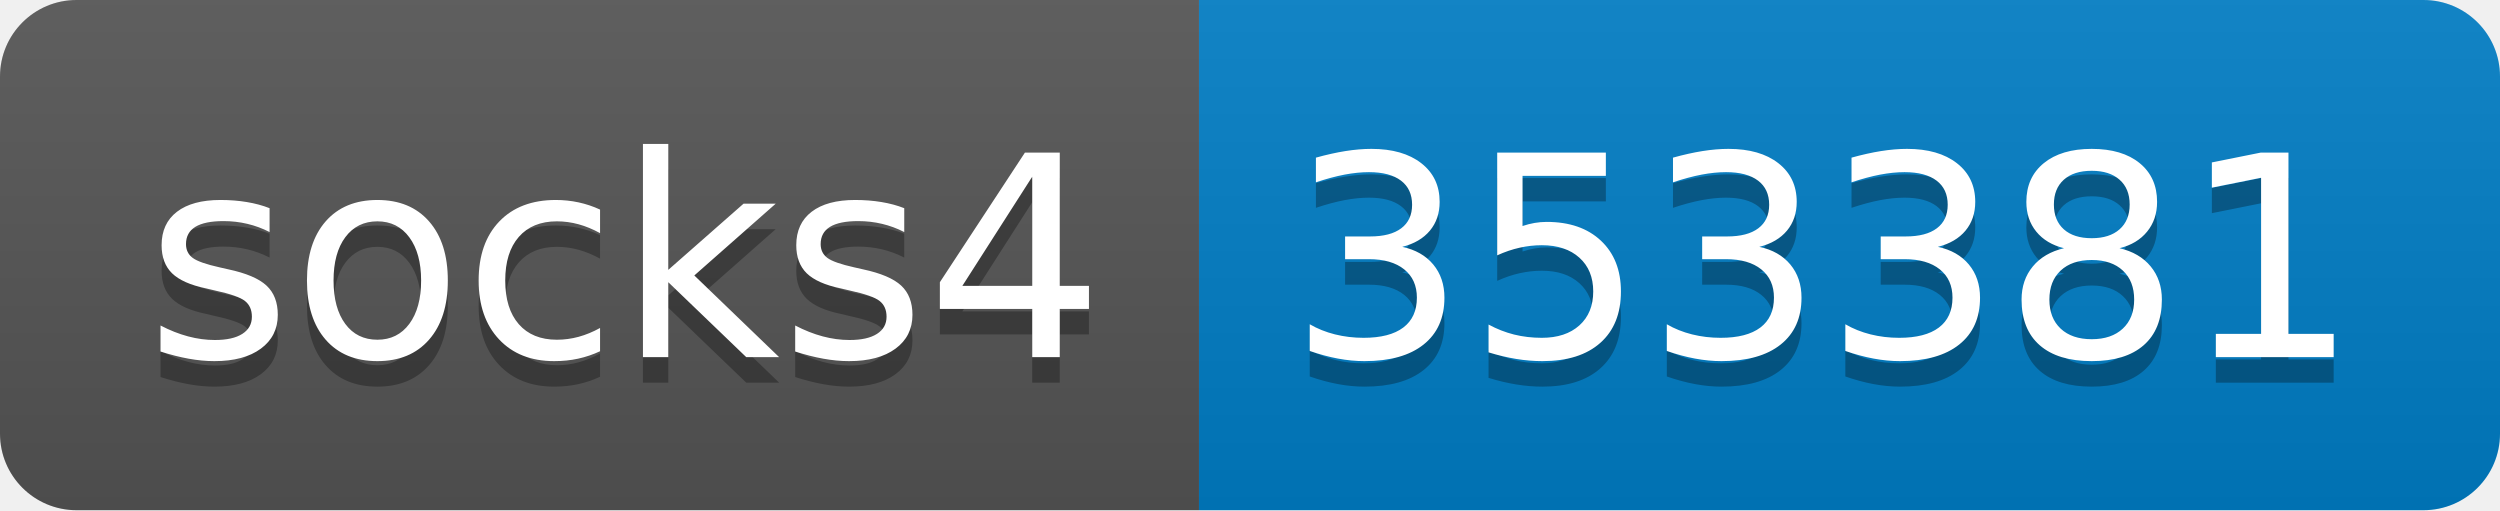
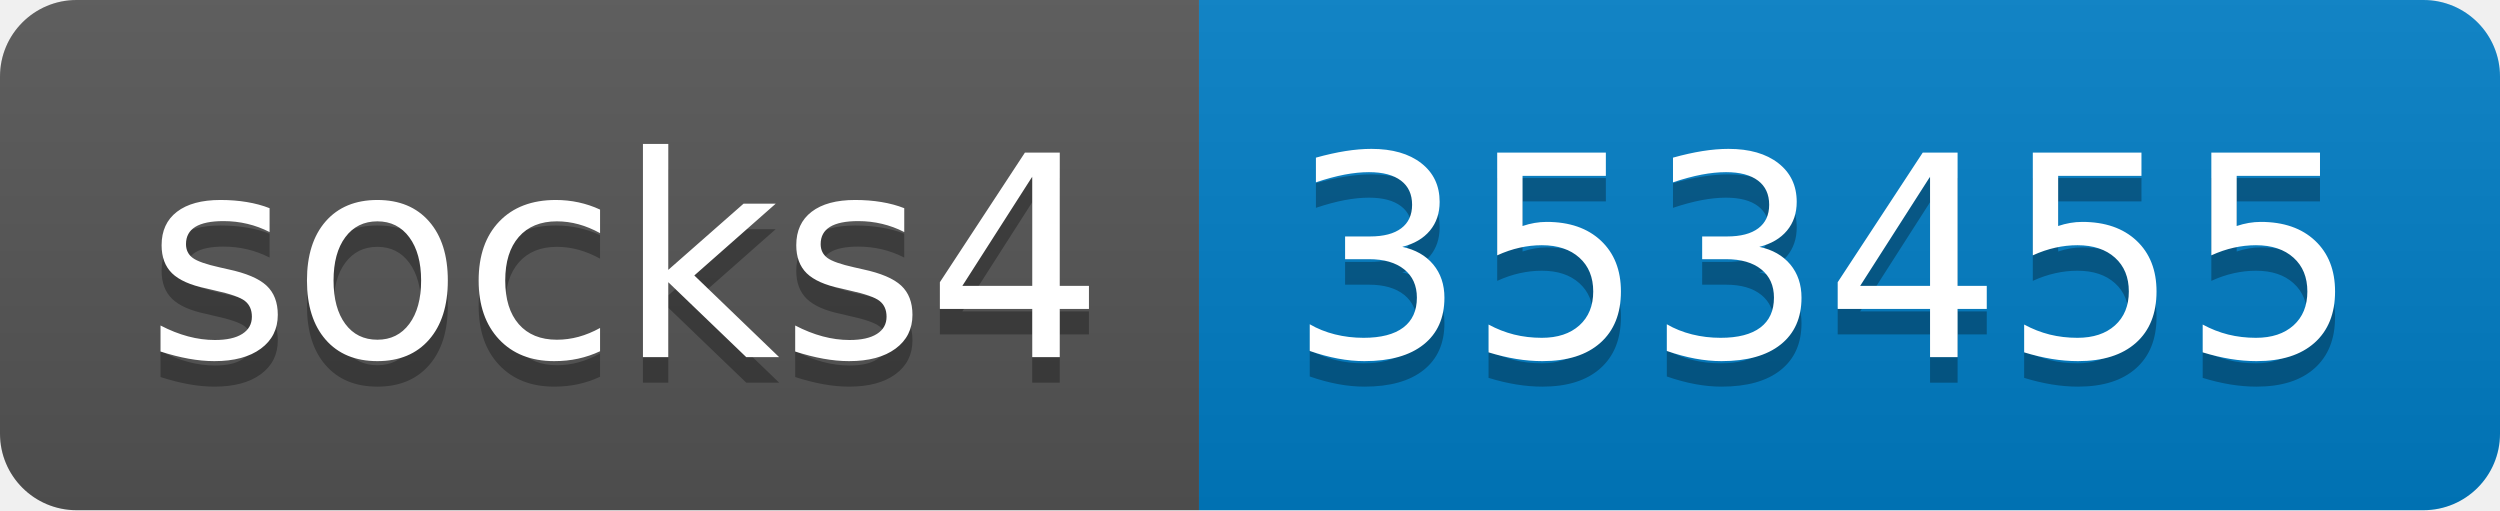
- <svg xmlns="http://www.w3.org/2000/svg" width="98" height="20" role="img" aria-label="socks4: 353381">
+ <svg xmlns="http://www.w3.org/2000/svg" width="98" height="20" role="img" aria-label="socks4: 353455">
  <linearGradient id="s" x2="0" y2="100%">
    <stop offset="0" stop-color="#bbb" stop-opacity=".1" />
    <stop offset="1" stop-opacity=".1" />
  </linearGradient>
  <clipPath id="r">
    <rect width="98" height="20" rx="3" fill="#fff" />
  </clipPath>
  <g clip-path="url(#r)">
    <rect width="47" height="20" fill="#555" />
    <rect x="47" width="51" height="20" fill="#007ec6" />
    <rect width="98" height="20" fill="url(#s)" />
  </g>
  <g fill="#fff" text-anchor="middle" font-family="Verdana,Geneva,DejaVu Sans,sans-serif" text-rendering="geometricPrecision" font-size="110">
    <text aria-hidden="true" x="245" y="150" fill="#010101" fill-opacity=".3" transform="scale(.1)" textLength="370">socks4</text>
    <text x="245" y="140" transform="scale(.1)" fill="#fff" textLength="370">socks4</text>
-     <text aria-hidden="true" x="715" y="150" fill="#010101" fill-opacity=".3" transform="scale(.1)" textLength="410">353381</text>
-     <text x="715" y="140" transform="scale(.1)" fill="#fff" textLength="410">353381</text>
+     <text aria-hidden="true" x="715" y="150" fill="#010101" fill-opacity=".3" transform="scale(.1)" textLength="410">353455</text>
+     <text x="715" y="140" transform="scale(.1)" fill="#fff" textLength="410">353455</text>
  </g>
</svg>
